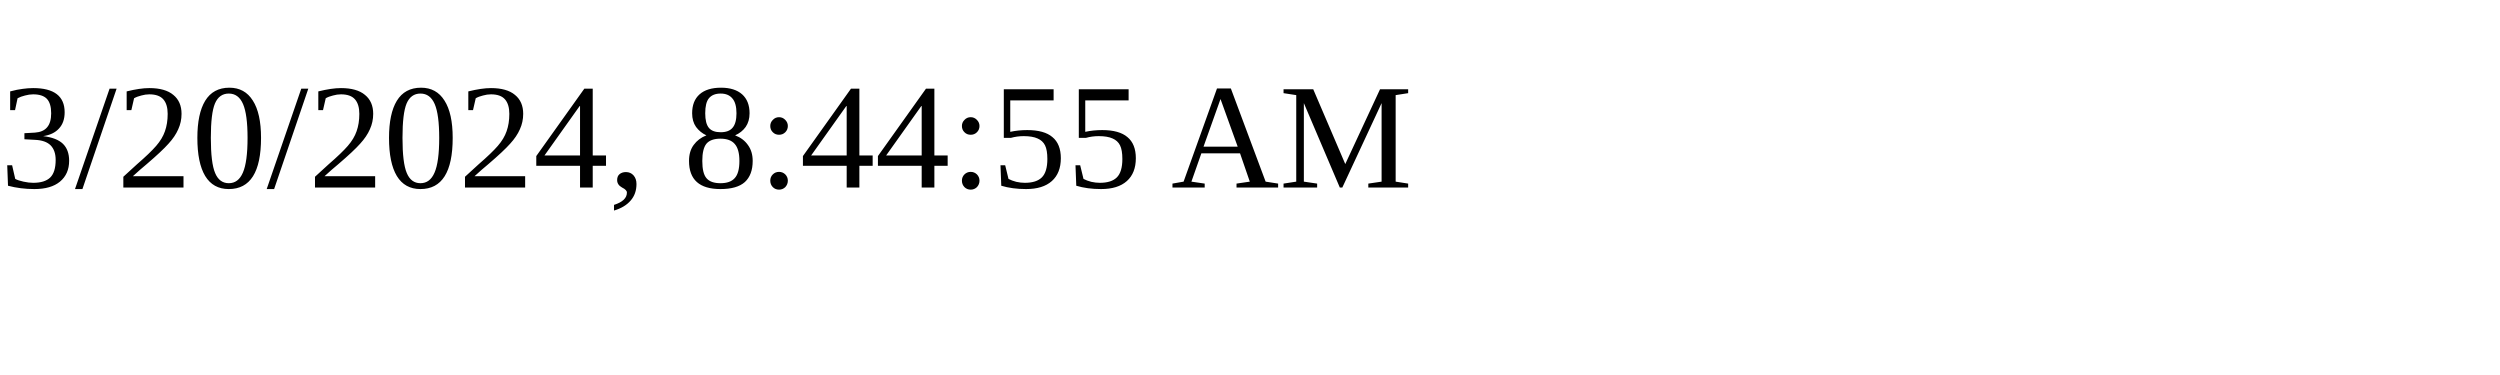
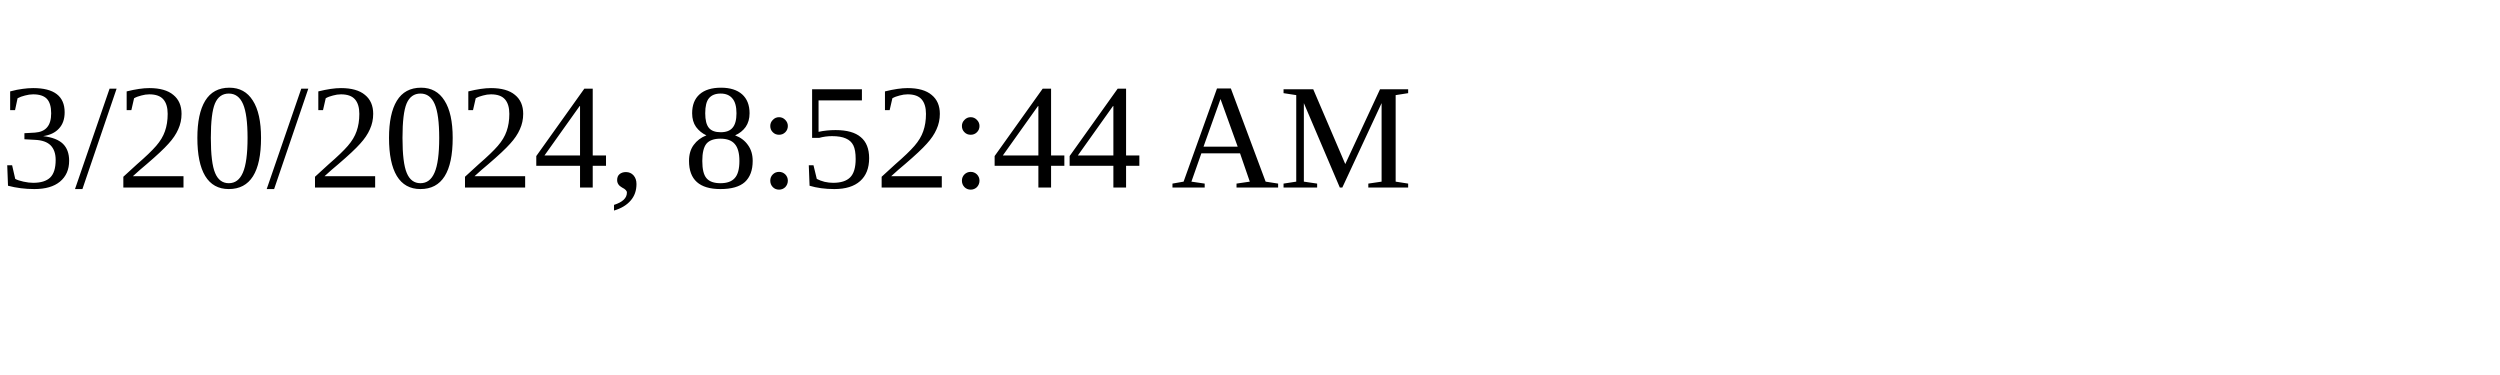
<svg xmlns="http://www.w3.org/2000/svg" height="30" width="200">
-   <text x="0" y="15">3/20/2024, 8:44:55 AM</text>
+   <text x="0" y="15">3/20/2024, 8:52:44 AM</text>
</svg>
